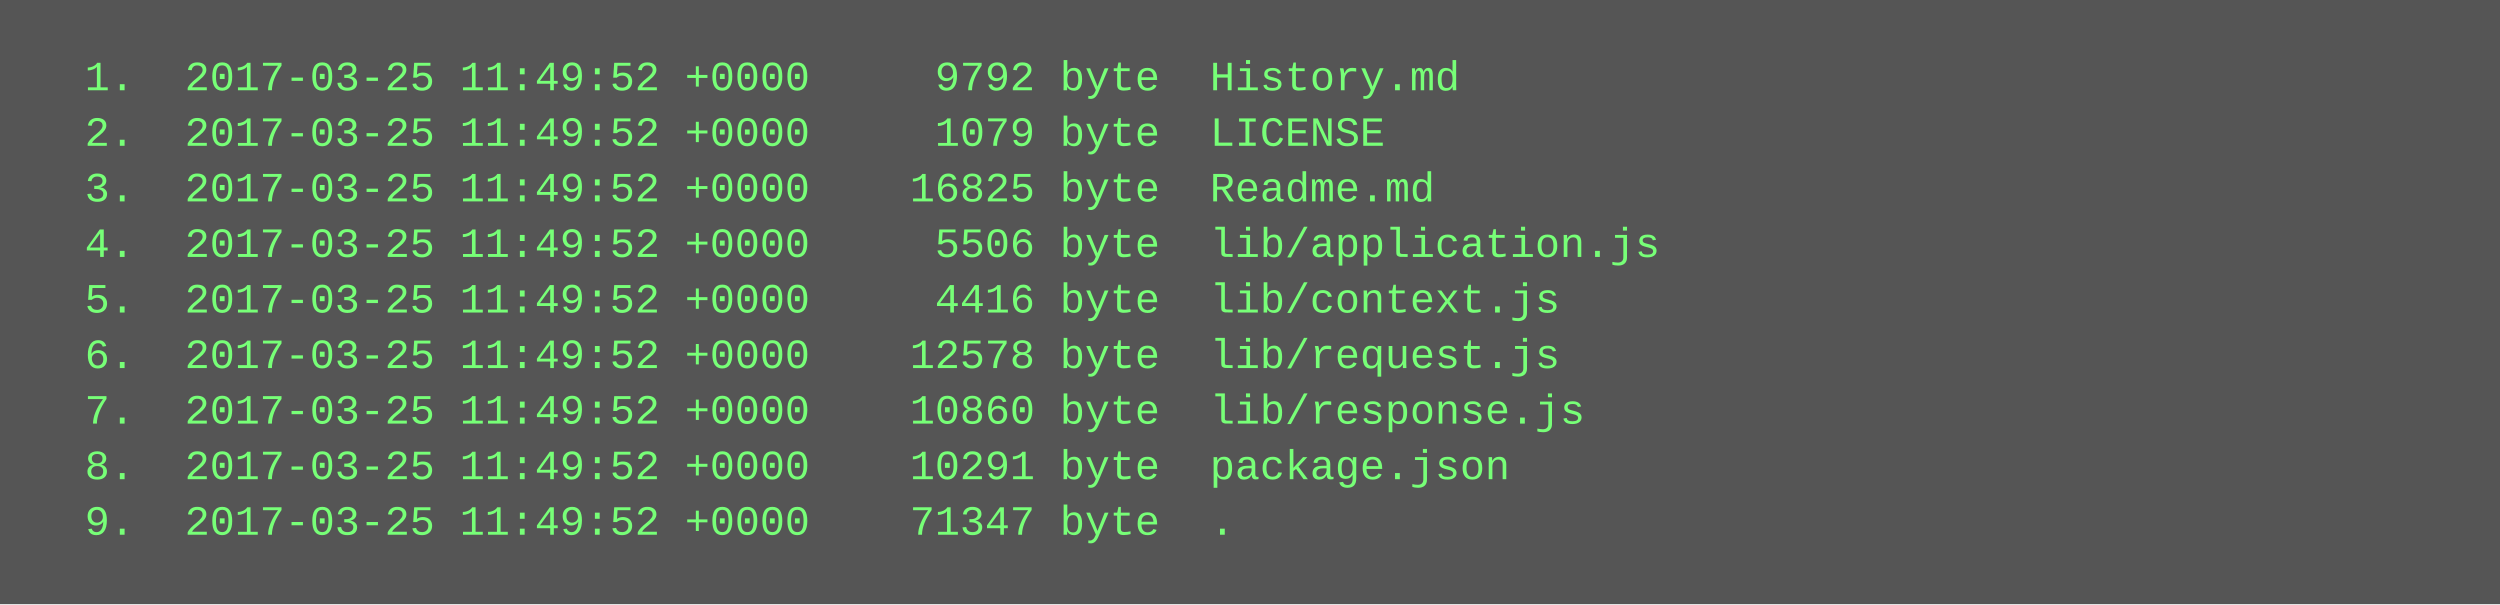
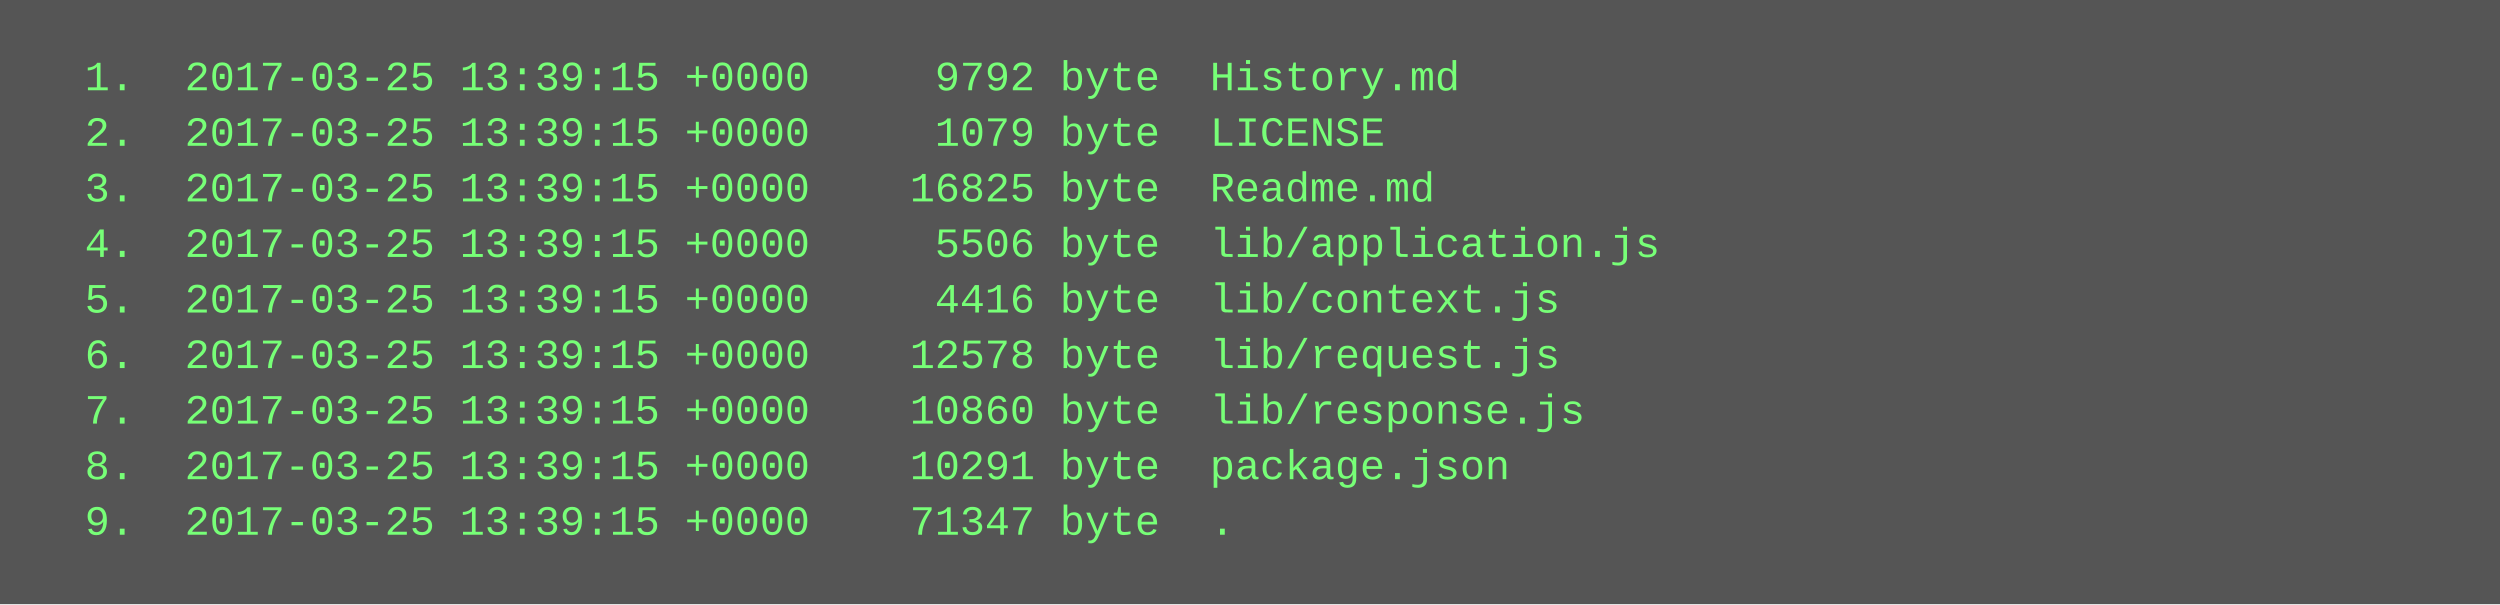
<svg xmlns="http://www.w3.org/2000/svg" height="174" width="720">
  <rect height="174" fill="#555" width="720" />
  <text fill="#7f7" font-family="Courier New" font-size="12" xml:space="preserve">
-     <tspan x="10" y="26">  1.  2017-03-25 11:49:52 +0000     9792 byte  History.md</tspan>
-     <tspan x="10" y="42">  2.  2017-03-25 11:49:52 +0000     1079 byte  LICENSE</tspan>
-     <tspan x="10" y="58">  3.  2017-03-25 11:49:52 +0000    16825 byte  Readme.md</tspan>
-     <tspan x="10" y="74">  4.  2017-03-25 11:49:52 +0000     5506 byte  lib/application.js</tspan>
-     <tspan x="10" y="90">  5.  2017-03-25 11:49:52 +0000     4416 byte  lib/context.js</tspan>
-     <tspan x="10" y="106">  6.  2017-03-25 11:49:52 +0000    12578 byte  lib/request.js</tspan>
-     <tspan x="10" y="122">  7.  2017-03-25 11:49:52 +0000    10860 byte  lib/response.js</tspan>
-     <tspan x="10" y="138">  8.  2017-03-25 11:49:52 +0000    10291 byte  package.json</tspan>
-     <tspan x="10" y="154">  9.  2017-03-25 11:49:52 +0000    71347 byte  .</tspan>
+     <tspan x="10" y="26">  1.  2017-03-25 13:39:15 +0000     9792 byte  History.md</tspan>
+     <tspan x="10" y="42">  2.  2017-03-25 13:39:15 +0000     1079 byte  LICENSE</tspan>
+     <tspan x="10" y="58">  3.  2017-03-25 13:39:15 +0000    16825 byte  Readme.md</tspan>
+     <tspan x="10" y="74">  4.  2017-03-25 13:39:15 +0000     5506 byte  lib/application.js</tspan>
+     <tspan x="10" y="90">  5.  2017-03-25 13:39:15 +0000     4416 byte  lib/context.js</tspan>
+     <tspan x="10" y="106">  6.  2017-03-25 13:39:15 +0000    12578 byte  lib/request.js</tspan>
+     <tspan x="10" y="122">  7.  2017-03-25 13:39:15 +0000    10860 byte  lib/response.js</tspan>
+     <tspan x="10" y="138">  8.  2017-03-25 13:39:15 +0000    10291 byte  package.json</tspan>
+     <tspan x="10" y="154">  9.  2017-03-25 13:39:15 +0000    71347 byte  .</tspan>
  </text>
</svg>
